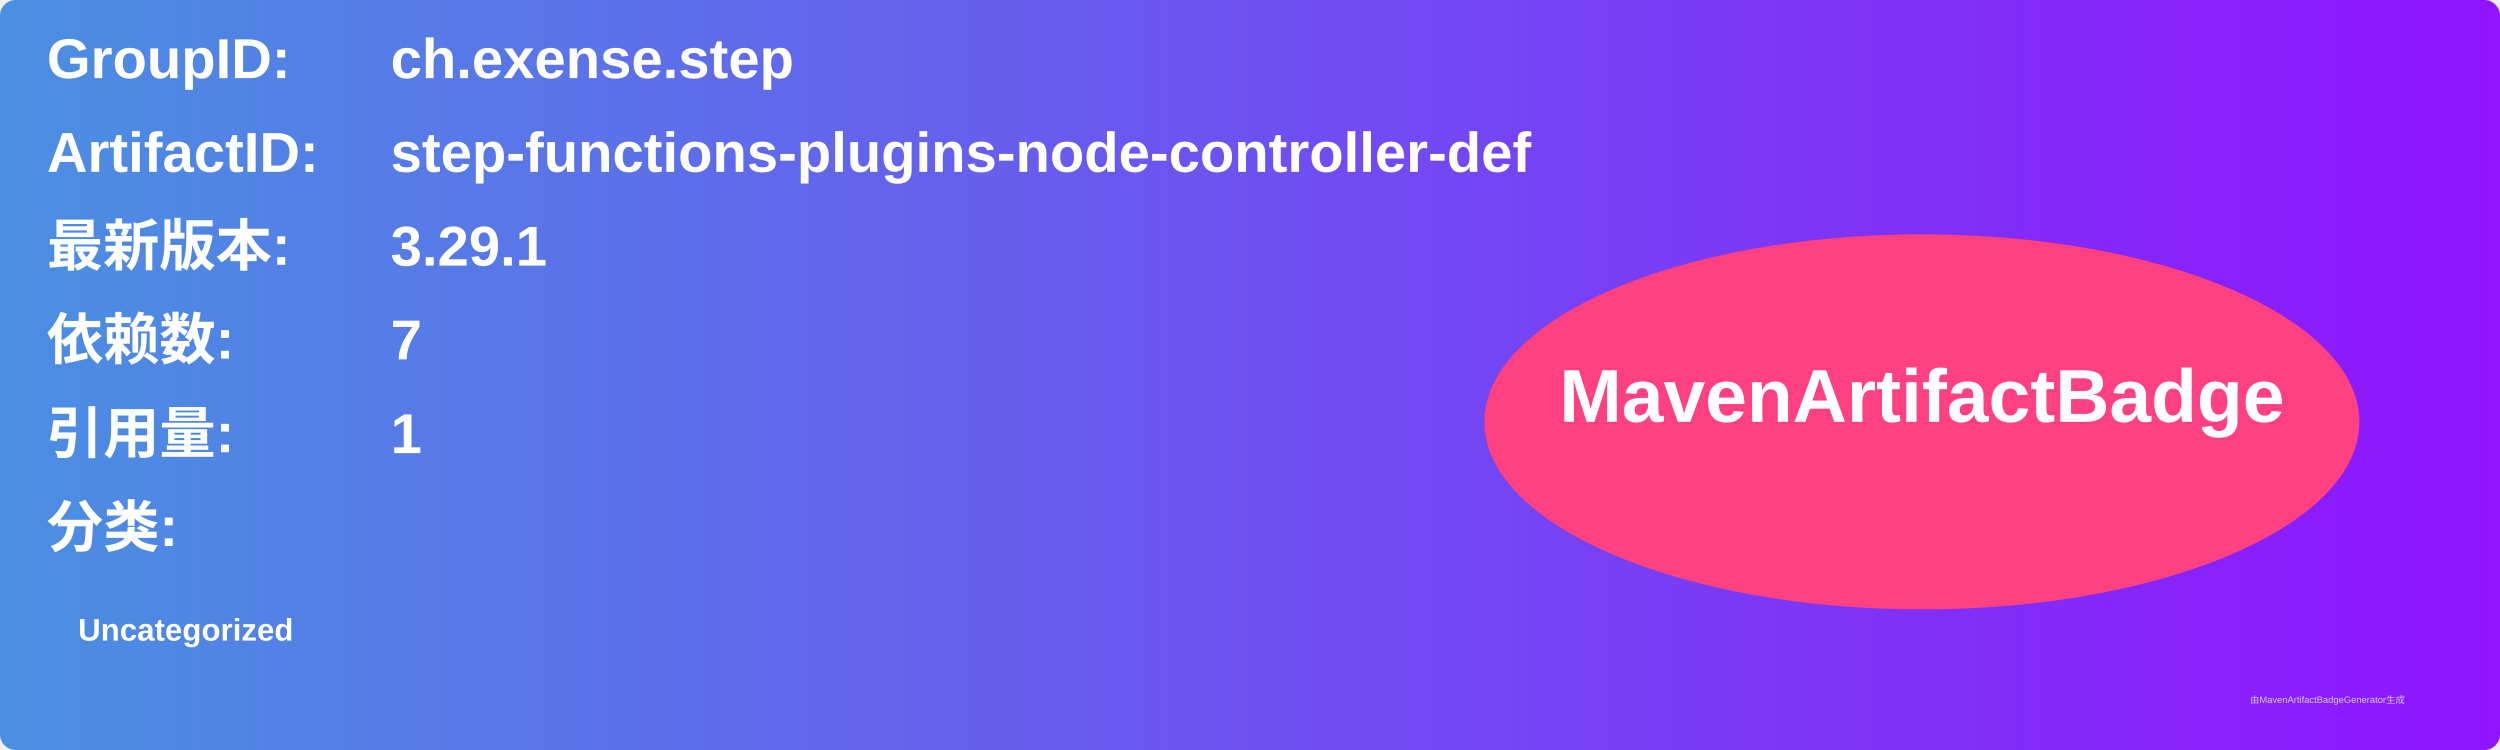
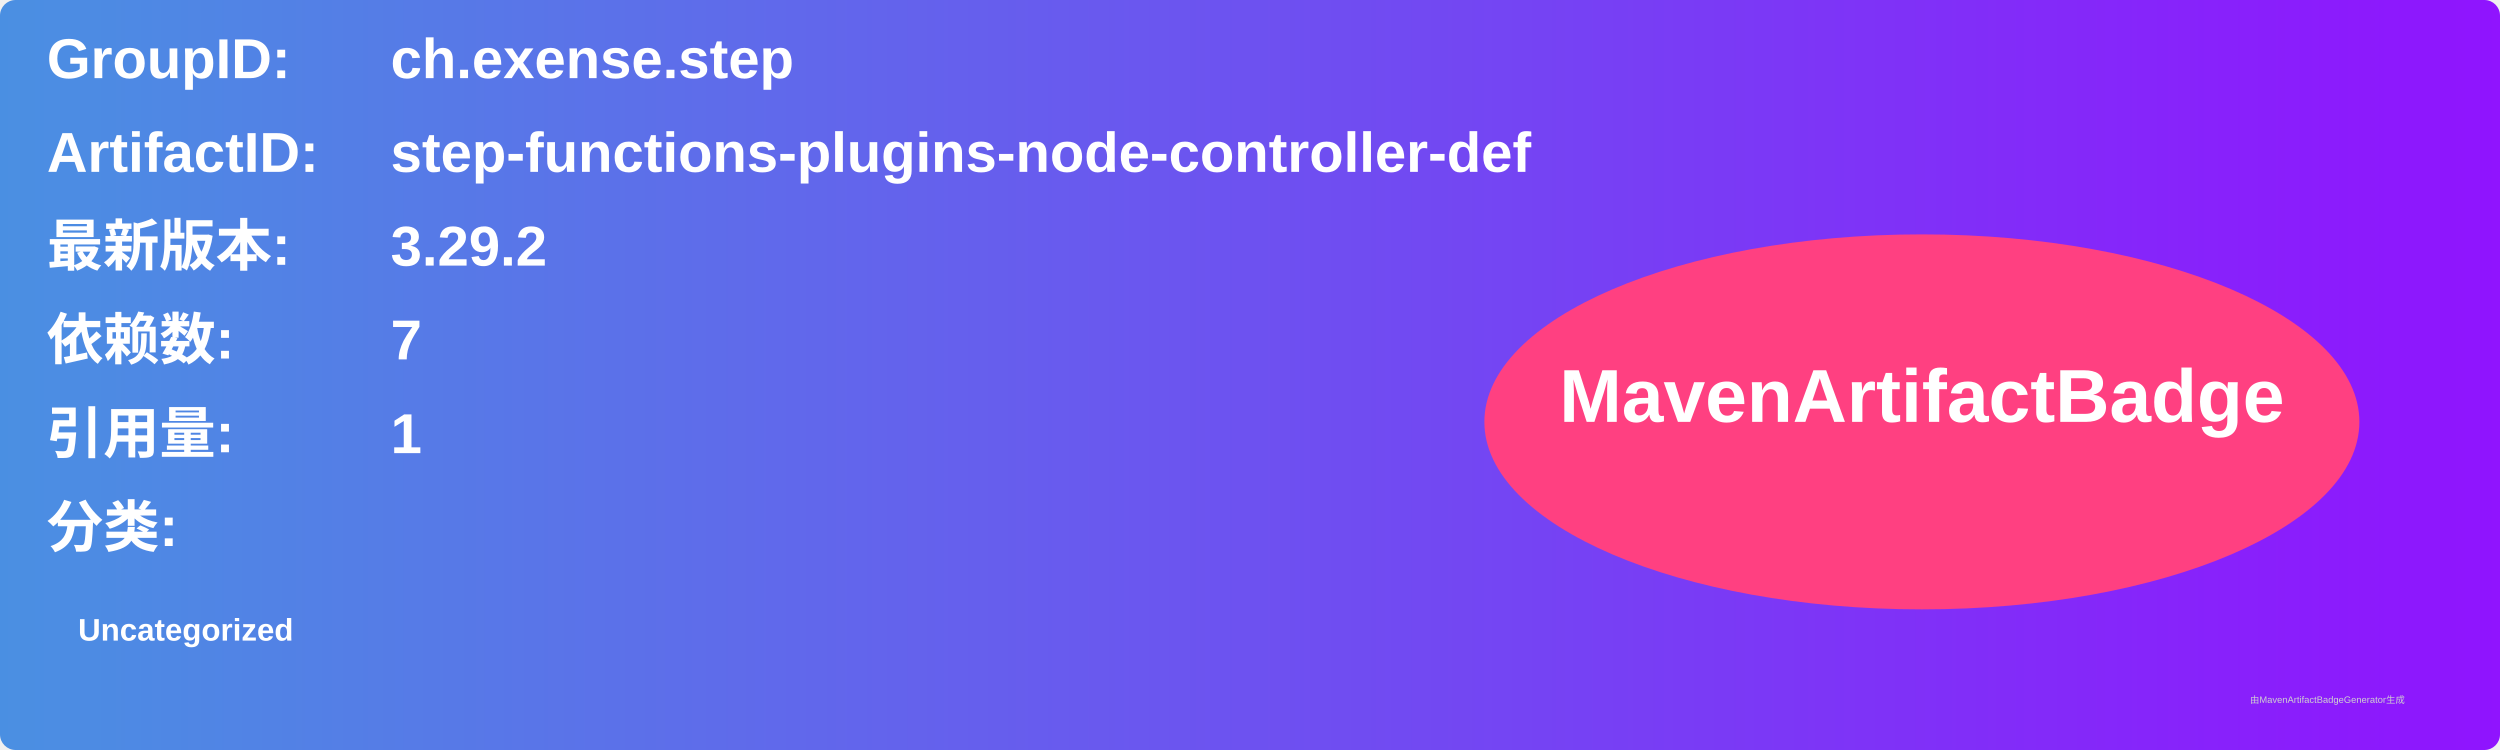
<svg xmlns="http://www.w3.org/2000/svg" width="800" height="240" viewBox="0 0 800 240">
  <linearGradient id="grad" x1="0%" y1="0%" x2="100%" y2="0%">
    <stop offset="0%" stop-color="#4a90e2" />
    <stop offset="100%" stop-color="#9013fe" />
  </linearGradient>
  <rect width="100%" height="100%" rx="5" ry="5" fill="url(#grad)" />
  <g transform="translate(15, 15)">
    <text x="0" y="10" font-family="Arial" font-size="18" fill="white" font-weight="bold" width="260">GroupID:</text>
    <text x="110" y="10" font-family="Arial" font-size="18" fill="white" font-weight="bold" width="460">ch.exense.step</text>
    <text x="0" y="40" font-family="Arial" font-size="18" fill="white" font-weight="bold" width="260">ArtifactID:</text>
    <text x="110" y="40" font-family="Arial" font-size="18" fill="white" font-weight="bold" width="460">step-functions-plugins-node-controller-def</text>
    <text x="0" y="70" font-family="Arial" font-size="18" fill="white" font-weight="bold">最新版本:</text>
    <text x="110" y="70" font-family="Arial" font-size="18" fill="white" font-weight="bold">
-       <tspan font-weight="bold">3.29.1</tspan>
+       <tspan font-weight="bold">3.29.2</tspan>
    </text>
    <text x="0" y="100" font-family="Arial" font-size="18" fill="white" font-weight="bold">依赖数: </text>
    <text x="110" y="100" font-family="Arial" font-size="18" fill="white">
      <tspan font-weight="bold">7</tspan>
    </text>
    <text x="0" y="130" font-family="Arial" font-size="18" fill="white" font-weight="bold">引用量: </text>
    <text x="110" y="130" font-family="Arial" font-size="18" fill="white">
      <tspan font-weight="bold">1</tspan>
    </text>
    <text x="0" y="160" font-family="Arial" font-size="18" fill="white" font-weight="bold">分类:</text>
    <text x="10" y="190" font-family="Arial" font-size="10" fill="white">
      <tspan font-weight="bold">Uncategorized</tspan>
    </text>
    <ellipse cx="600" cy="120" rx="140" ry="60" fill="#ff4081" />
    <text x="600" y="120" text-anchor="middle" font-family="Arial" font-size="24" fill="white" font-weight="bold">MavenArtifactBadge</text>
  </g>
  <text x="720" y="225" font-family="Arial" font-size="3" fill="#d0d0d0">由MavenArtifactBadgeGenerator生成</text>
</svg>
